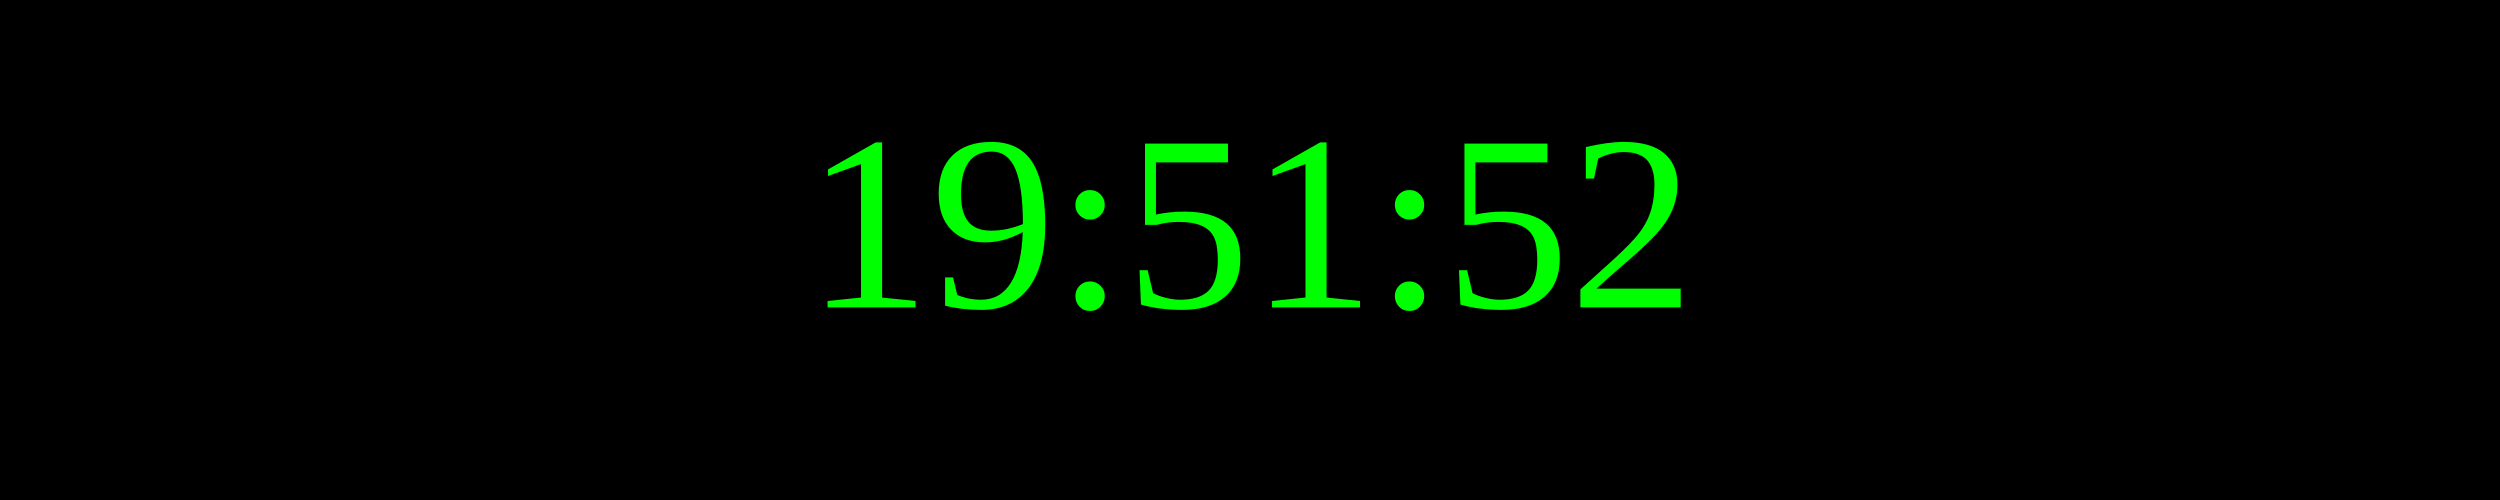
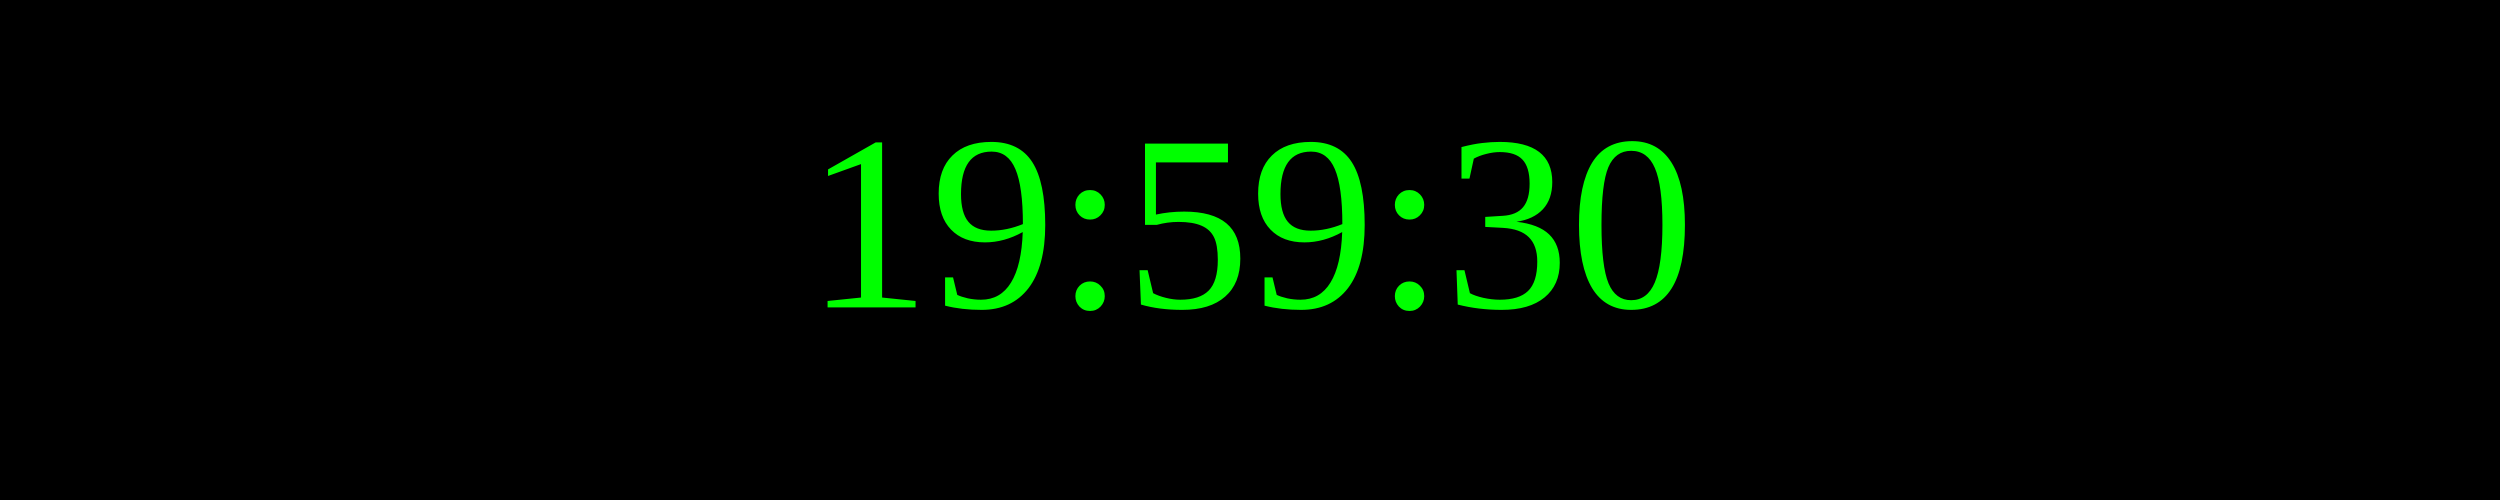
<svg xmlns="http://www.w3.org/2000/svg" width="250" height="50">
  <rect width="100%" height="100%" fill="black" />
  <text x="50%" y="50%" font-size="25" fill="lime" text-anchor="middle" dominant-baseline="middle">
- 19:51:52
+ 19:59:30
</text>
</svg>
